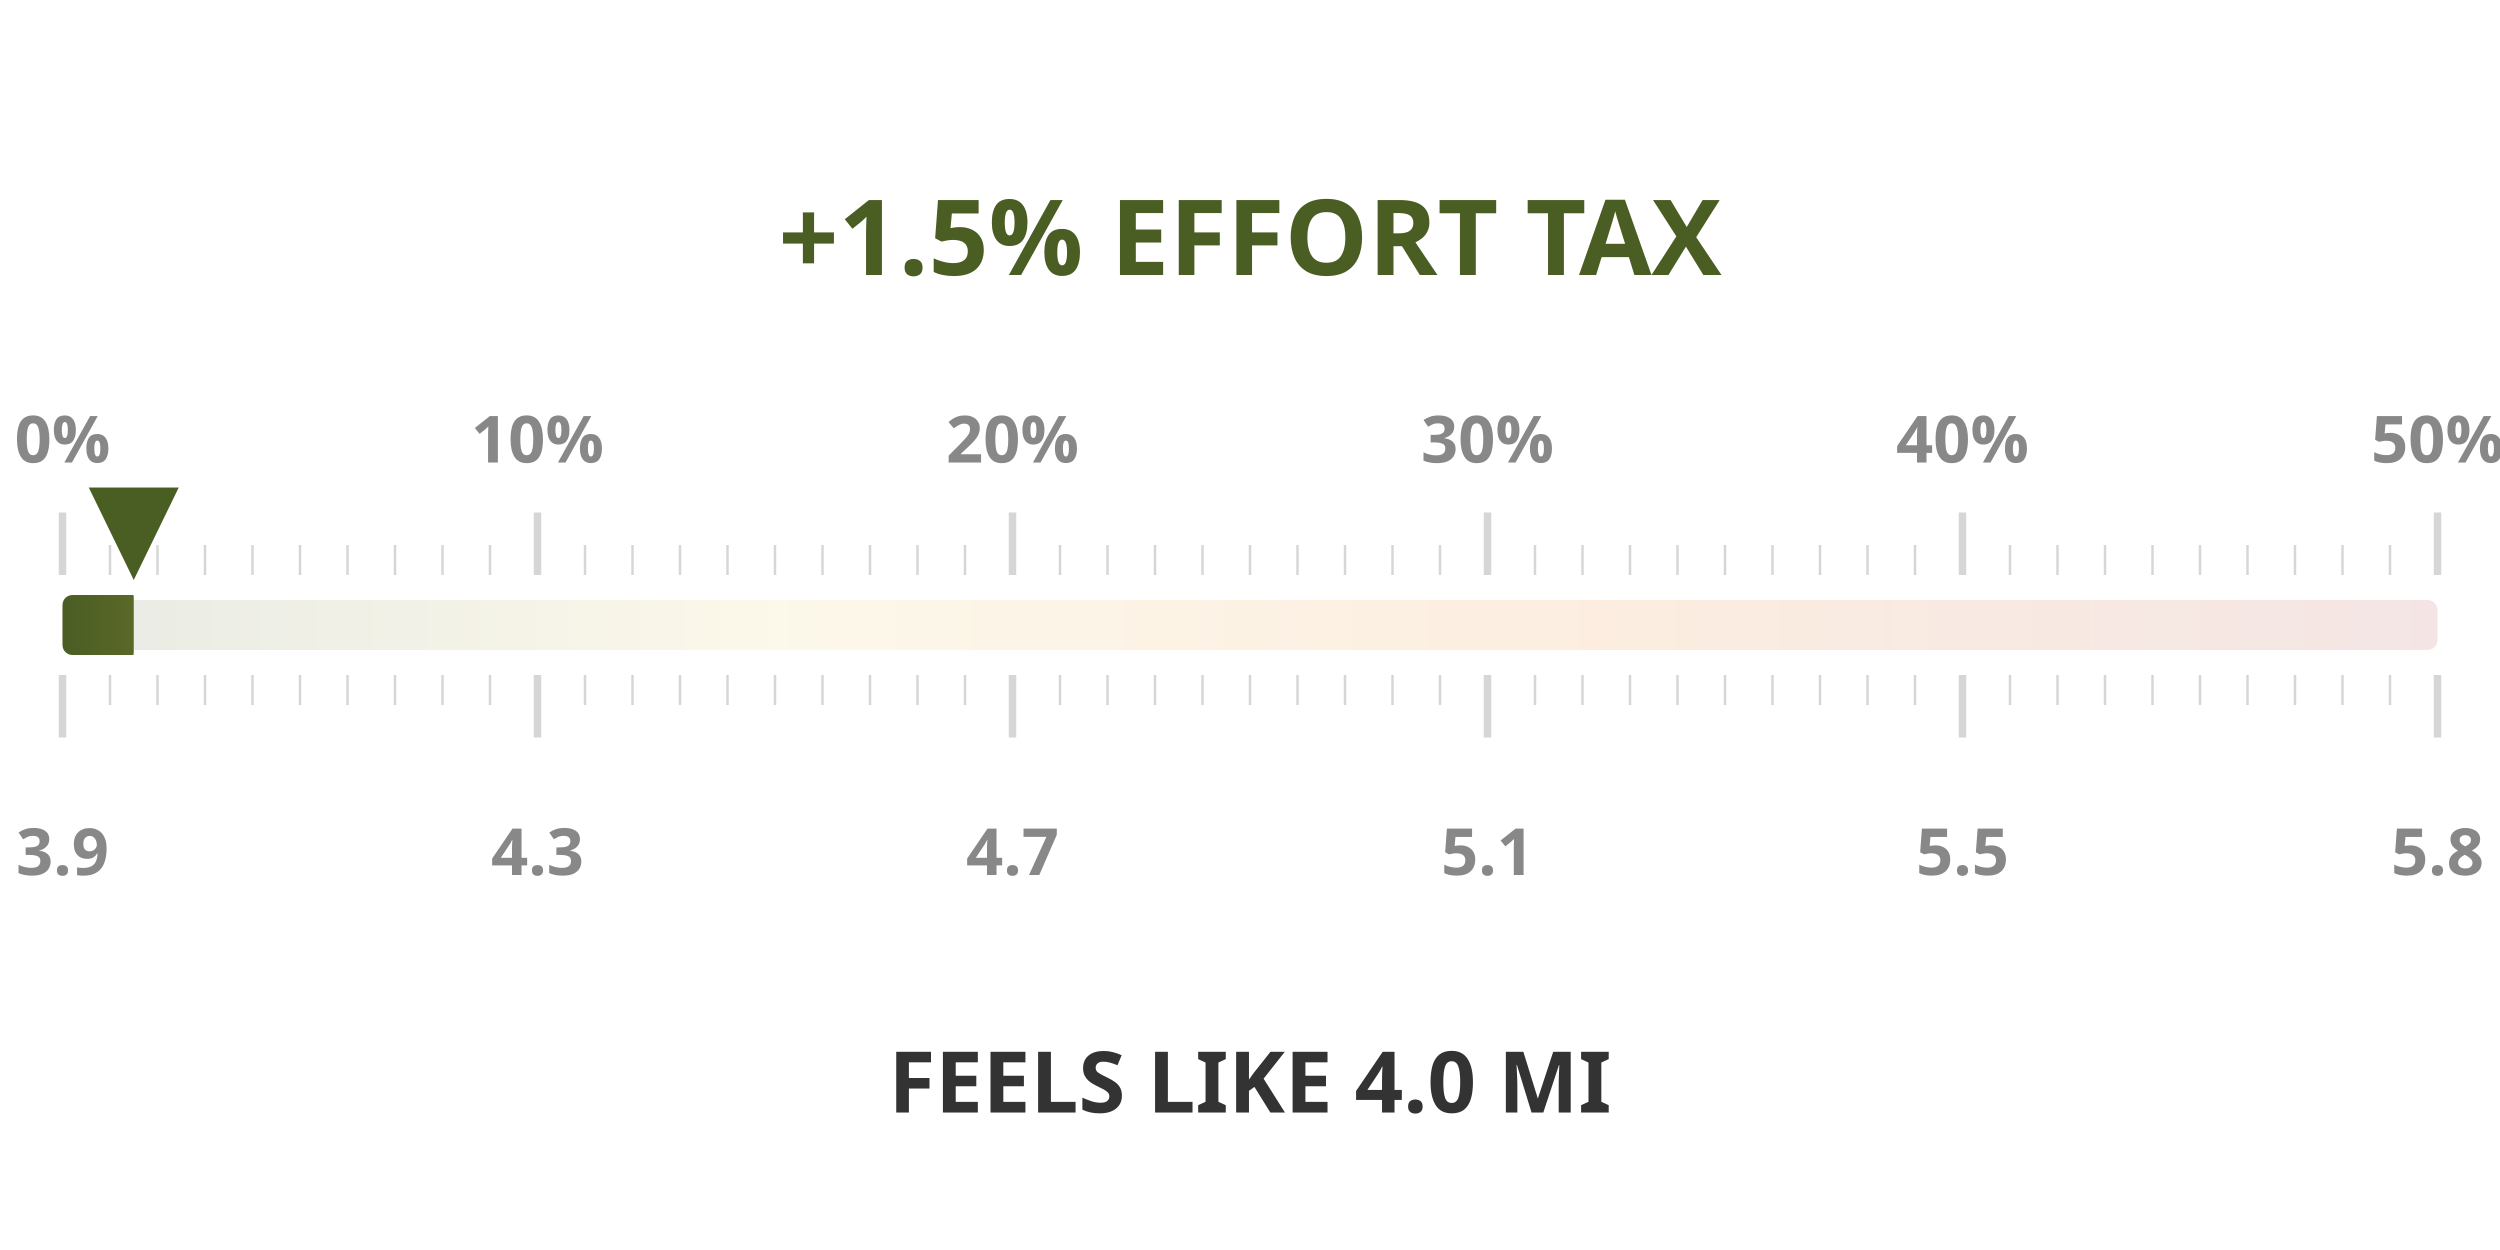
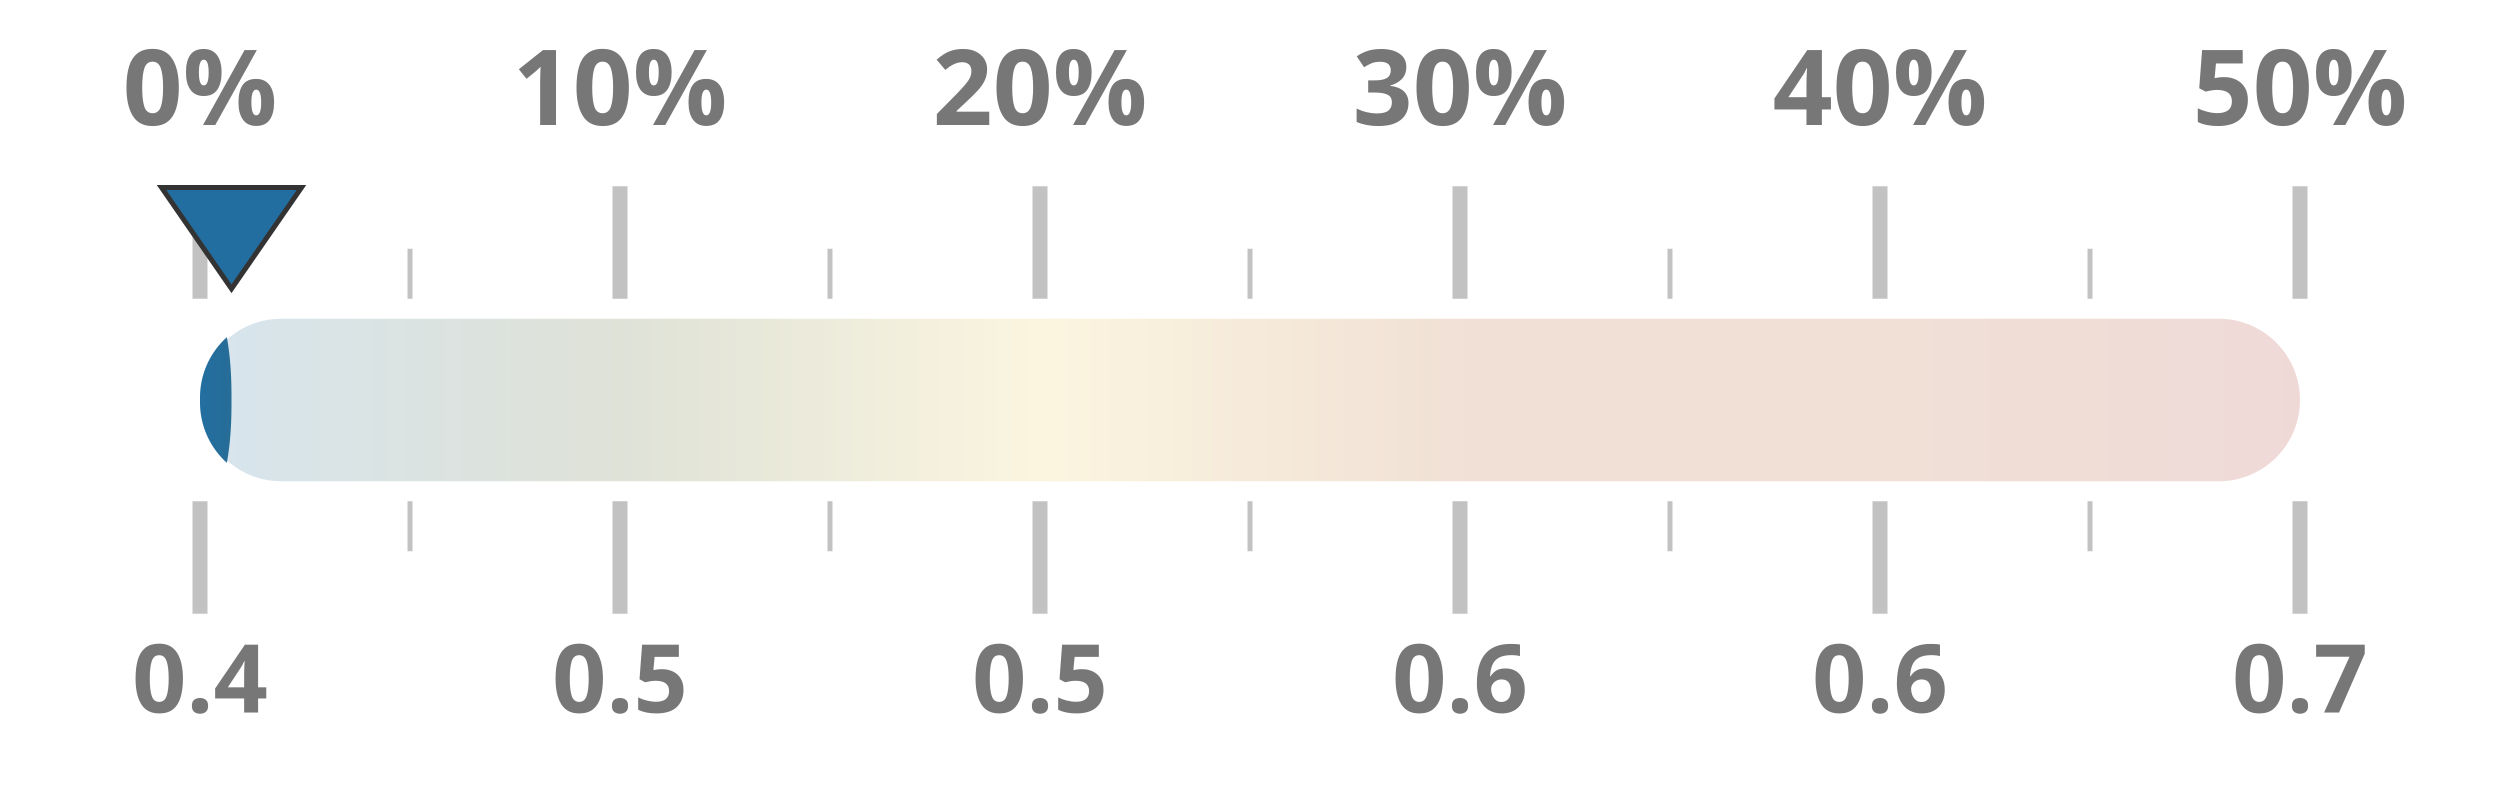
- <svg xmlns="http://www.w3.org/2000/svg" width="50mm" height="25mm" viewBox="0 0 1000 450">
+ <svg xmlns="http://www.w3.org/2000/svg" width="100%" height="100%" viewBox="0 0 1000 320" preserveAspectRatio="xMidYMid meet">
  <defs>
    <linearGradient id="taxGrad" x1="0%" y1="0%" x2="100%" y2="0%">
-       <stop offset="0%" stop-color="#4a5d23" />
-       <stop offset="30%" stop-color="#ebc850" />
-       <stop offset="65%" stop-color="#e66e00" />
+       <stop offset="0%" stop-color="#236ea0" />
+       <stop offset="20%" stop-color="#4a5d23" />
+       <stop offset="40%" stop-color="#ebc850" />
+       <stop offset="60%" stop-color="#af5519" />
+       <stop offset="80%" stop-color="#af5519" />
      <stop offset="100%" stop-color="#a52d23" />
    </linearGradient>
    <clipPath id="taxClip">
-       <rect x="25" y="210" width="28.5" height="30" rx="4" />
+       <rect x="80" y="125.5" width="12.6" height="69" rx="32.5" />
    </clipPath>
  </defs>
-   <rect x="25" y="215" width="950" height="20" fill="url(#taxGrad)" fill-opacity="0.12" rx="4" />
-   <rect x="25" y="213" width="950" height="24" fill="url(#taxGrad)" clip-path="url(#taxClip)" rx="4" />
-   <line x1="25.0" y1="205" x2="25.0" y2="180" stroke="#333333ff" stroke-width="3" opacity="0.2" />
-   <line x1="25.0" y1="245" x2="25.0" y2="270" stroke="#333333ff" stroke-width="3" opacity="0.2" />
-   <text x="25.0" y="160" text-anchor="middle" font-family="Montserrat, sans-serif" font-size="26" font-weight="600" fill="#888">0%</text>
-   <text x="25.0" y="325" text-anchor="middle" font-family="Montserrat, sans-serif" font-size="26" font-weight="600" fill="#888">3.9</text>
-   <line x1="44.0" y1="205" x2="44.0" y2="193" stroke="#333333ff" stroke-width="1" opacity="0.2" />
-   <line x1="44.0" y1="245" x2="44.0" y2="257" stroke="#333333ff" stroke-width="1" opacity="0.2" />
-   <line x1="63.0" y1="205" x2="63.0" y2="193" stroke="#333333ff" stroke-width="1" opacity="0.2" />
-   <line x1="63.0" y1="245" x2="63.0" y2="257" stroke="#333333ff" stroke-width="1" opacity="0.2" />
-   <line x1="82.0" y1="205" x2="82.0" y2="193" stroke="#333333ff" stroke-width="1" opacity="0.2" />
-   <line x1="82.0" y1="245" x2="82.0" y2="257" stroke="#333333ff" stroke-width="1" opacity="0.2" />
-   <line x1="101.0" y1="205" x2="101.0" y2="193" stroke="#333333ff" stroke-width="1" opacity="0.2" />
-   <line x1="101.0" y1="245" x2="101.0" y2="257" stroke="#333333ff" stroke-width="1" opacity="0.2" />
-   <line x1="120.0" y1="205" x2="120.0" y2="193" stroke="#333333ff" stroke-width="1" opacity="0.2" />
-   <line x1="120.0" y1="245" x2="120.0" y2="257" stroke="#333333ff" stroke-width="1" opacity="0.2" />
-   <line x1="139.0" y1="205" x2="139.0" y2="193" stroke="#333333ff" stroke-width="1" opacity="0.2" />
-   <line x1="139.0" y1="245" x2="139.0" y2="257" stroke="#333333ff" stroke-width="1" opacity="0.2" />
-   <line x1="158.0" y1="205" x2="158.0" y2="193" stroke="#333333ff" stroke-width="1" opacity="0.2" />
-   <line x1="158.0" y1="245" x2="158.0" y2="257" stroke="#333333ff" stroke-width="1" opacity="0.2" />
-   <line x1="177.0" y1="205" x2="177.0" y2="193" stroke="#333333ff" stroke-width="1" opacity="0.2" />
-   <line x1="177.0" y1="245" x2="177.0" y2="257" stroke="#333333ff" stroke-width="1" opacity="0.2" />
-   <line x1="196.0" y1="205" x2="196.0" y2="193" stroke="#333333ff" stroke-width="1" opacity="0.2" />
-   <line x1="196.0" y1="245" x2="196.0" y2="257" stroke="#333333ff" stroke-width="1" opacity="0.2" />
-   <line x1="215.0" y1="205" x2="215.0" y2="180" stroke="#333333ff" stroke-width="3" opacity="0.2" />
-   <line x1="215.0" y1="245" x2="215.0" y2="270" stroke="#333333ff" stroke-width="3" opacity="0.2" />
-   <text x="215.0" y="160" text-anchor="middle" font-family="Montserrat, sans-serif" font-size="26" font-weight="600" fill="#888">10%</text>
-   <text x="215.0" y="325" text-anchor="middle" font-family="Montserrat, sans-serif" font-size="26" font-weight="600" fill="#888">4.3</text>
-   <line x1="234.0" y1="205" x2="234.0" y2="193" stroke="#333333ff" stroke-width="1" opacity="0.2" />
-   <line x1="234.0" y1="245" x2="234.0" y2="257" stroke="#333333ff" stroke-width="1" opacity="0.2" />
-   <line x1="253.0" y1="205" x2="253.0" y2="193" stroke="#333333ff" stroke-width="1" opacity="0.2" />
-   <line x1="253.0" y1="245" x2="253.0" y2="257" stroke="#333333ff" stroke-width="1" opacity="0.2" />
-   <line x1="272.0" y1="205" x2="272.0" y2="193" stroke="#333333ff" stroke-width="1" opacity="0.2" />
-   <line x1="272.0" y1="245" x2="272.0" y2="257" stroke="#333333ff" stroke-width="1" opacity="0.2" />
-   <line x1="291.0" y1="205" x2="291.0" y2="193" stroke="#333333ff" stroke-width="1" opacity="0.2" />
-   <line x1="291.0" y1="245" x2="291.0" y2="257" stroke="#333333ff" stroke-width="1" opacity="0.2" />
-   <line x1="310.0" y1="205" x2="310.0" y2="193" stroke="#333333ff" stroke-width="1" opacity="0.2" />
-   <line x1="310.0" y1="245" x2="310.0" y2="257" stroke="#333333ff" stroke-width="1" opacity="0.2" />
-   <line x1="329.0" y1="205" x2="329.0" y2="193" stroke="#333333ff" stroke-width="1" opacity="0.2" />
-   <line x1="329.0" y1="245" x2="329.0" y2="257" stroke="#333333ff" stroke-width="1" opacity="0.2" />
-   <line x1="348.0" y1="205" x2="348.0" y2="193" stroke="#333333ff" stroke-width="1" opacity="0.2" />
-   <line x1="348.0" y1="245" x2="348.0" y2="257" stroke="#333333ff" stroke-width="1" opacity="0.2" />
-   <line x1="367.0" y1="205" x2="367.0" y2="193" stroke="#333333ff" stroke-width="1" opacity="0.2" />
-   <line x1="367.0" y1="245" x2="367.0" y2="257" stroke="#333333ff" stroke-width="1" opacity="0.2" />
-   <line x1="386.0" y1="205" x2="386.0" y2="193" stroke="#333333ff" stroke-width="1" opacity="0.2" />
-   <line x1="386.0" y1="245" x2="386.0" y2="257" stroke="#333333ff" stroke-width="1" opacity="0.2" />
-   <line x1="405.0" y1="205" x2="405.0" y2="180" stroke="#333333ff" stroke-width="3" opacity="0.2" />
-   <line x1="405.0" y1="245" x2="405.0" y2="270" stroke="#333333ff" stroke-width="3" opacity="0.2" />
-   <text x="405.0" y="160" text-anchor="middle" font-family="Montserrat, sans-serif" font-size="26" font-weight="600" fill="#888">20%</text>
-   <text x="405.0" y="325" text-anchor="middle" font-family="Montserrat, sans-serif" font-size="26" font-weight="600" fill="#888">4.7</text>
-   <line x1="424.0" y1="205" x2="424.0" y2="193" stroke="#333333ff" stroke-width="1" opacity="0.2" />
-   <line x1="424.0" y1="245" x2="424.0" y2="257" stroke="#333333ff" stroke-width="1" opacity="0.2" />
-   <line x1="443.0" y1="205" x2="443.0" y2="193" stroke="#333333ff" stroke-width="1" opacity="0.2" />
-   <line x1="443.0" y1="245" x2="443.0" y2="257" stroke="#333333ff" stroke-width="1" opacity="0.2" />
-   <line x1="462.0" y1="205" x2="462.0" y2="193" stroke="#333333ff" stroke-width="1" opacity="0.2" />
-   <line x1="462.0" y1="245" x2="462.0" y2="257" stroke="#333333ff" stroke-width="1" opacity="0.2" />
-   <line x1="481.0" y1="205" x2="481.0" y2="193" stroke="#333333ff" stroke-width="1" opacity="0.2" />
-   <line x1="481.0" y1="245" x2="481.0" y2="257" stroke="#333333ff" stroke-width="1" opacity="0.2" />
-   <line x1="500.0" y1="205" x2="500.0" y2="193" stroke="#333333ff" stroke-width="1" opacity="0.2" />
-   <line x1="500.0" y1="245" x2="500.0" y2="257" stroke="#333333ff" stroke-width="1" opacity="0.2" />
-   <line x1="519.0" y1="205" x2="519.0" y2="193" stroke="#333333ff" stroke-width="1" opacity="0.2" />
-   <line x1="519.0" y1="245" x2="519.0" y2="257" stroke="#333333ff" stroke-width="1" opacity="0.2" />
-   <line x1="538.0" y1="205" x2="538.0" y2="193" stroke="#333333ff" stroke-width="1" opacity="0.2" />
-   <line x1="538.0" y1="245" x2="538.0" y2="257" stroke="#333333ff" stroke-width="1" opacity="0.2" />
-   <line x1="557.0" y1="205" x2="557.0" y2="193" stroke="#333333ff" stroke-width="1" opacity="0.2" />
-   <line x1="557.0" y1="245" x2="557.0" y2="257" stroke="#333333ff" stroke-width="1" opacity="0.2" />
-   <line x1="576.0" y1="205" x2="576.0" y2="193" stroke="#333333ff" stroke-width="1" opacity="0.2" />
-   <line x1="576.0" y1="245" x2="576.0" y2="257" stroke="#333333ff" stroke-width="1" opacity="0.2" />
-   <line x1="595.0" y1="205" x2="595.0" y2="180" stroke="#333333ff" stroke-width="3" opacity="0.2" />
-   <line x1="595.0" y1="245" x2="595.0" y2="270" stroke="#333333ff" stroke-width="3" opacity="0.2" />
-   <text x="595.0" y="160" text-anchor="middle" font-family="Montserrat, sans-serif" font-size="26" font-weight="600" fill="#888">30%</text>
-   <text x="595.0" y="325" text-anchor="middle" font-family="Montserrat, sans-serif" font-size="26" font-weight="600" fill="#888">5.1</text>
-   <line x1="614.0" y1="205" x2="614.0" y2="193" stroke="#333333ff" stroke-width="1" opacity="0.2" />
-   <line x1="614.0" y1="245" x2="614.0" y2="257" stroke="#333333ff" stroke-width="1" opacity="0.2" />
-   <line x1="633.0" y1="205" x2="633.0" y2="193" stroke="#333333ff" stroke-width="1" opacity="0.2" />
-   <line x1="633.0" y1="245" x2="633.0" y2="257" stroke="#333333ff" stroke-width="1" opacity="0.2" />
-   <line x1="652.0" y1="205" x2="652.0" y2="193" stroke="#333333ff" stroke-width="1" opacity="0.2" />
-   <line x1="652.0" y1="245" x2="652.0" y2="257" stroke="#333333ff" stroke-width="1" opacity="0.2" />
-   <line x1="671.0" y1="205" x2="671.0" y2="193" stroke="#333333ff" stroke-width="1" opacity="0.2" />
-   <line x1="671.0" y1="245" x2="671.0" y2="257" stroke="#333333ff" stroke-width="1" opacity="0.2" />
-   <line x1="690.0" y1="205" x2="690.0" y2="193" stroke="#333333ff" stroke-width="1" opacity="0.2" />
-   <line x1="690.0" y1="245" x2="690.0" y2="257" stroke="#333333ff" stroke-width="1" opacity="0.2" />
-   <line x1="709.0" y1="205" x2="709.0" y2="193" stroke="#333333ff" stroke-width="1" opacity="0.2" />
-   <line x1="709.0" y1="245" x2="709.0" y2="257" stroke="#333333ff" stroke-width="1" opacity="0.2" />
-   <line x1="728.0" y1="205" x2="728.0" y2="193" stroke="#333333ff" stroke-width="1" opacity="0.2" />
-   <line x1="728.0" y1="245" x2="728.0" y2="257" stroke="#333333ff" stroke-width="1" opacity="0.2" />
-   <line x1="747.0" y1="205" x2="747.0" y2="193" stroke="#333333ff" stroke-width="1" opacity="0.2" />
-   <line x1="747.0" y1="245" x2="747.0" y2="257" stroke="#333333ff" stroke-width="1" opacity="0.2" />
-   <line x1="766.0" y1="205" x2="766.0" y2="193" stroke="#333333ff" stroke-width="1" opacity="0.2" />
-   <line x1="766.0" y1="245" x2="766.0" y2="257" stroke="#333333ff" stroke-width="1" opacity="0.2" />
-   <line x1="785.0" y1="205" x2="785.0" y2="180" stroke="#333333ff" stroke-width="3" opacity="0.2" />
-   <line x1="785.0" y1="245" x2="785.0" y2="270" stroke="#333333ff" stroke-width="3" opacity="0.2" />
-   <text x="785.0" y="160" text-anchor="middle" font-family="Montserrat, sans-serif" font-size="26" font-weight="600" fill="#888">40%</text>
-   <text x="785.0" y="325" text-anchor="middle" font-family="Montserrat, sans-serif" font-size="26" font-weight="600" fill="#888">5.5</text>
-   <line x1="804.0" y1="205" x2="804.0" y2="193" stroke="#333333ff" stroke-width="1" opacity="0.2" />
-   <line x1="804.0" y1="245" x2="804.0" y2="257" stroke="#333333ff" stroke-width="1" opacity="0.2" />
-   <line x1="823.0" y1="205" x2="823.0" y2="193" stroke="#333333ff" stroke-width="1" opacity="0.2" />
-   <line x1="823.0" y1="245" x2="823.0" y2="257" stroke="#333333ff" stroke-width="1" opacity="0.2" />
-   <line x1="842.0" y1="205" x2="842.0" y2="193" stroke="#333333ff" stroke-width="1" opacity="0.2" />
-   <line x1="842.0" y1="245" x2="842.0" y2="257" stroke="#333333ff" stroke-width="1" opacity="0.2" />
-   <line x1="861.0" y1="205" x2="861.0" y2="193" stroke="#333333ff" stroke-width="1" opacity="0.2" />
-   <line x1="861.0" y1="245" x2="861.0" y2="257" stroke="#333333ff" stroke-width="1" opacity="0.2" />
-   <line x1="880.0" y1="205" x2="880.0" y2="193" stroke="#333333ff" stroke-width="1" opacity="0.2" />
-   <line x1="880.0" y1="245" x2="880.0" y2="257" stroke="#333333ff" stroke-width="1" opacity="0.2" />
-   <line x1="899.0" y1="205" x2="899.0" y2="193" stroke="#333333ff" stroke-width="1" opacity="0.2" />
-   <line x1="899.0" y1="245" x2="899.0" y2="257" stroke="#333333ff" stroke-width="1" opacity="0.2" />
-   <line x1="918.0" y1="205" x2="918.0" y2="193" stroke="#333333ff" stroke-width="1" opacity="0.2" />
-   <line x1="918.0" y1="245" x2="918.0" y2="257" stroke="#333333ff" stroke-width="1" opacity="0.2" />
-   <line x1="937.0" y1="205" x2="937.0" y2="193" stroke="#333333ff" stroke-width="1" opacity="0.2" />
-   <line x1="937.0" y1="245" x2="937.0" y2="257" stroke="#333333ff" stroke-width="1" opacity="0.2" />
-   <line x1="956.0" y1="205" x2="956.0" y2="193" stroke="#333333ff" stroke-width="1" opacity="0.2" />
-   <line x1="956.0" y1="245" x2="956.0" y2="257" stroke="#333333ff" stroke-width="1" opacity="0.2" />
-   <line x1="975.0" y1="205" x2="975.0" y2="180" stroke="#333333ff" stroke-width="3" opacity="0.2" />
-   <line x1="975.0" y1="245" x2="975.0" y2="270" stroke="#333333ff" stroke-width="3" opacity="0.2" />
-   <text x="975.0" y="160" text-anchor="middle" font-family="Montserrat, sans-serif" font-size="26" font-weight="600" fill="#888">50%</text>
-   <text x="975.0" y="325" text-anchor="middle" font-family="Montserrat, sans-serif" font-size="26" font-weight="600" fill="#888">5.8</text>
-   <text x="500" y="85" text-anchor="middle" font-family="Montserrat, sans-serif" font-size="42" font-weight="800" fill="#4a5d23">+1.5% EFFORT TAX</text>
-   <text x="500" y="420" text-anchor="middle" font-family="Montserrat, sans-serif" font-size="34" font-weight="800" fill="#333333ff">FEELS LIKE 4.0 MI</text>
-   <polygon points="53.5,207 35.5,170 71.5,170" fill="#4a5d23" />
+   <rect x="80" y="127.5" width="840" height="65" fill="url(#taxGrad)" fill-opacity="0.18" rx="32.5" />
+   <rect x="80" y="126.5" width="840" height="67" fill="url(#taxGrad)" clip-path="url(#taxClip)" rx="32.5" />
+   <line x1="80.0" y1="119.5" x2="80.0" y2="74.5" stroke="#333333ff" stroke-width="6" opacity="0.3" />
+   <line x1="80.0" y1="200.5" x2="80.0" y2="245.5" stroke="#333333ff" stroke-width="6" opacity="0.3" />
+   <text x="80.0" y="50" text-anchor="middle" font-family="Montserrat, sans-serif" font-size="42" font-weight="700" fill="#777">0%</text>
+   <text x="80.0" y="285" text-anchor="middle" font-family="Montserrat, sans-serif" font-size="38" font-weight="700" fill="#777">0.4</text>
+   <line x1="164.0" y1="119.5" x2="164.0" y2="99.5" stroke="#333333ff" stroke-width="2" opacity="0.3" />
+   <line x1="164.0" y1="200.5" x2="164.0" y2="220.5" stroke="#333333ff" stroke-width="2" opacity="0.3" />
+   <line x1="248.0" y1="119.5" x2="248.0" y2="74.5" stroke="#333333ff" stroke-width="6" opacity="0.3" />
+   <line x1="248.0" y1="200.5" x2="248.0" y2="245.5" stroke="#333333ff" stroke-width="6" opacity="0.3" />
+   <text x="248.0" y="50" text-anchor="middle" font-family="Montserrat, sans-serif" font-size="42" font-weight="700" fill="#777">10%</text>
+   <text x="248.0" y="285" text-anchor="middle" font-family="Montserrat, sans-serif" font-size="38" font-weight="700" fill="#777">0.5</text>
+   <line x1="332.0" y1="119.5" x2="332.0" y2="99.5" stroke="#333333ff" stroke-width="2" opacity="0.3" />
+   <line x1="332.0" y1="200.5" x2="332.0" y2="220.5" stroke="#333333ff" stroke-width="2" opacity="0.3" />
+   <line x1="416.0" y1="119.5" x2="416.0" y2="74.5" stroke="#333333ff" stroke-width="6" opacity="0.3" />
+   <line x1="416.0" y1="200.5" x2="416.0" y2="245.5" stroke="#333333ff" stroke-width="6" opacity="0.3" />
+   <text x="416.0" y="50" text-anchor="middle" font-family="Montserrat, sans-serif" font-size="42" font-weight="700" fill="#777">20%</text>
+   <text x="416.0" y="285" text-anchor="middle" font-family="Montserrat, sans-serif" font-size="38" font-weight="700" fill="#777">0.5</text>
+   <line x1="500.0" y1="119.5" x2="500.0" y2="99.5" stroke="#333333ff" stroke-width="2" opacity="0.3" />
+   <line x1="500.0" y1="200.5" x2="500.0" y2="220.5" stroke="#333333ff" stroke-width="2" opacity="0.3" />
+   <line x1="584.0" y1="119.5" x2="584.0" y2="74.5" stroke="#333333ff" stroke-width="6" opacity="0.3" />
+   <line x1="584.0" y1="200.5" x2="584.0" y2="245.5" stroke="#333333ff" stroke-width="6" opacity="0.3" />
+   <text x="584.0" y="50" text-anchor="middle" font-family="Montserrat, sans-serif" font-size="42" font-weight="700" fill="#777">30%</text>
+   <text x="584.0" y="285" text-anchor="middle" font-family="Montserrat, sans-serif" font-size="38" font-weight="700" fill="#777">0.6</text>
+   <line x1="668.0" y1="119.5" x2="668.0" y2="99.5" stroke="#333333ff" stroke-width="2" opacity="0.3" />
+   <line x1="668.0" y1="200.5" x2="668.0" y2="220.5" stroke="#333333ff" stroke-width="2" opacity="0.3" />
+   <line x1="752.0" y1="119.5" x2="752.0" y2="74.5" stroke="#333333ff" stroke-width="6" opacity="0.3" />
+   <line x1="752.0" y1="200.5" x2="752.0" y2="245.5" stroke="#333333ff" stroke-width="6" opacity="0.3" />
+   <text x="752.0" y="50" text-anchor="middle" font-family="Montserrat, sans-serif" font-size="42" font-weight="700" fill="#777">40%</text>
+   <text x="752.0" y="285" text-anchor="middle" font-family="Montserrat, sans-serif" font-size="38" font-weight="700" fill="#777">0.6</text>
+   <line x1="836.0" y1="119.5" x2="836.0" y2="99.5" stroke="#333333ff" stroke-width="2" opacity="0.3" />
+   <line x1="836.0" y1="200.5" x2="836.0" y2="220.5" stroke="#333333ff" stroke-width="2" opacity="0.3" />
+   <line x1="920.0" y1="119.5" x2="920.0" y2="74.5" stroke="#333333ff" stroke-width="6" opacity="0.3" />
+   <line x1="920.0" y1="200.5" x2="920.0" y2="245.5" stroke="#333333ff" stroke-width="6" opacity="0.3" />
+   <text x="920.0" y="50" text-anchor="middle" font-family="Montserrat, sans-serif" font-size="42" font-weight="700" fill="#777">50%</text>
+   <text x="920.0" y="285" text-anchor="middle" font-family="Montserrat, sans-serif" font-size="38" font-weight="700" fill="#777">0.7</text>
+   <polygon points="92.6,115.5 64.6,75 120.6,75" fill="#236ea0" stroke="#333333ff" stroke-width="2" />
</svg>
